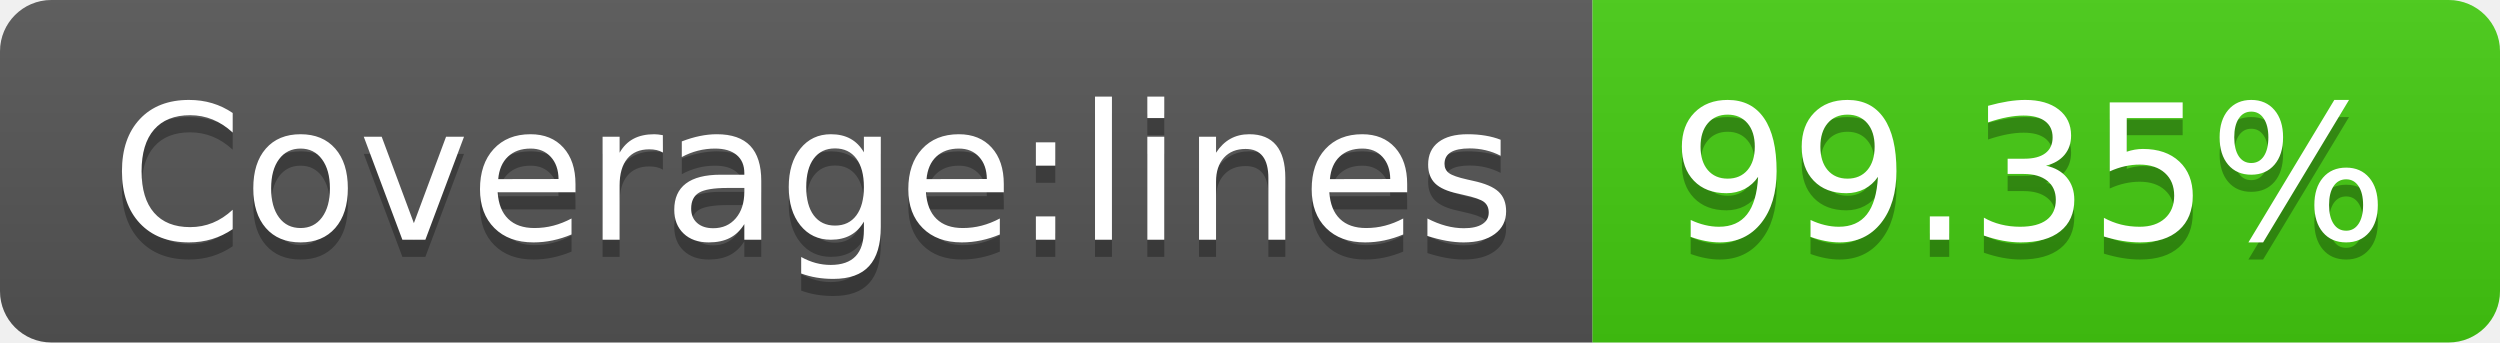
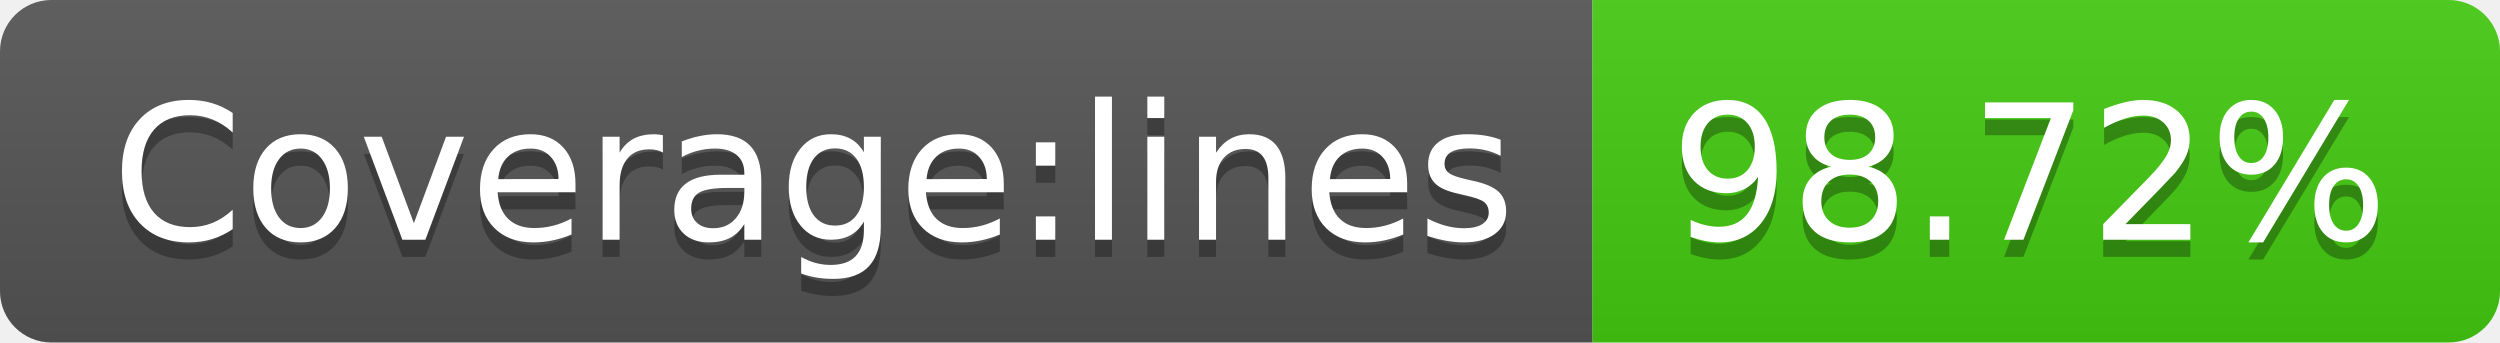
- <svg xmlns="http://www.w3.org/2000/svg" width="146" height="20" role="img" aria-label="Coverage:lines: 99.35%">
+ <svg xmlns="http://www.w3.org/2000/svg" width="146" height="20" role="img" aria-label="Coverage:lines: 98.72%">
  <linearGradient id="s" x2="0" y2="100%">
    <stop offset="0" stop-color="#bbb" stop-opacity=".1" />
    <stop offset="1" stop-opacity=".1" />
  </linearGradient>
  <clipPath id="r">
    <rect width="146" height="20" rx="3" fill="#fff" />
  </clipPath>
  <g clip-path="url(#r)">
    <rect width="93" height="20" fill="#555" />
    <rect x="93" width="53" height="20" fill="#4c1" />
    <rect width="146" height="20" fill="url(#s)" />
  </g>
  <g fill="#fff" text-anchor="middle" font-family="Verdana,Geneva,DejaVu Sans,sans-serif" text-rendering="geometricPrecision" font-size="110">
    <text aria-hidden="true" x="475" y="150" fill="#010101" fill-opacity=".3" transform="scale(.1)" textLength="830">Coverage:lines</text>
    <text x="475" y="140" transform="scale(.1)" fill="#fff" textLength="830">Coverage:lines</text>
-     <text aria-hidden="true" x="1185" y="150" fill="#010101" fill-opacity=".3" transform="scale(.1)" textLength="430">99.35%</text>
-     <text x="1185" y="140" transform="scale(.1)" fill="#fff" textLength="430">99.35%</text>
+     <text aria-hidden="true" x="1185" y="150" fill="#010101" fill-opacity=".3" transform="scale(.1)" textLength="430">98.72%</text>
+     <text x="1185" y="140" transform="scale(.1)" fill="#fff" textLength="430">98.72%</text>
  </g>
</svg>
